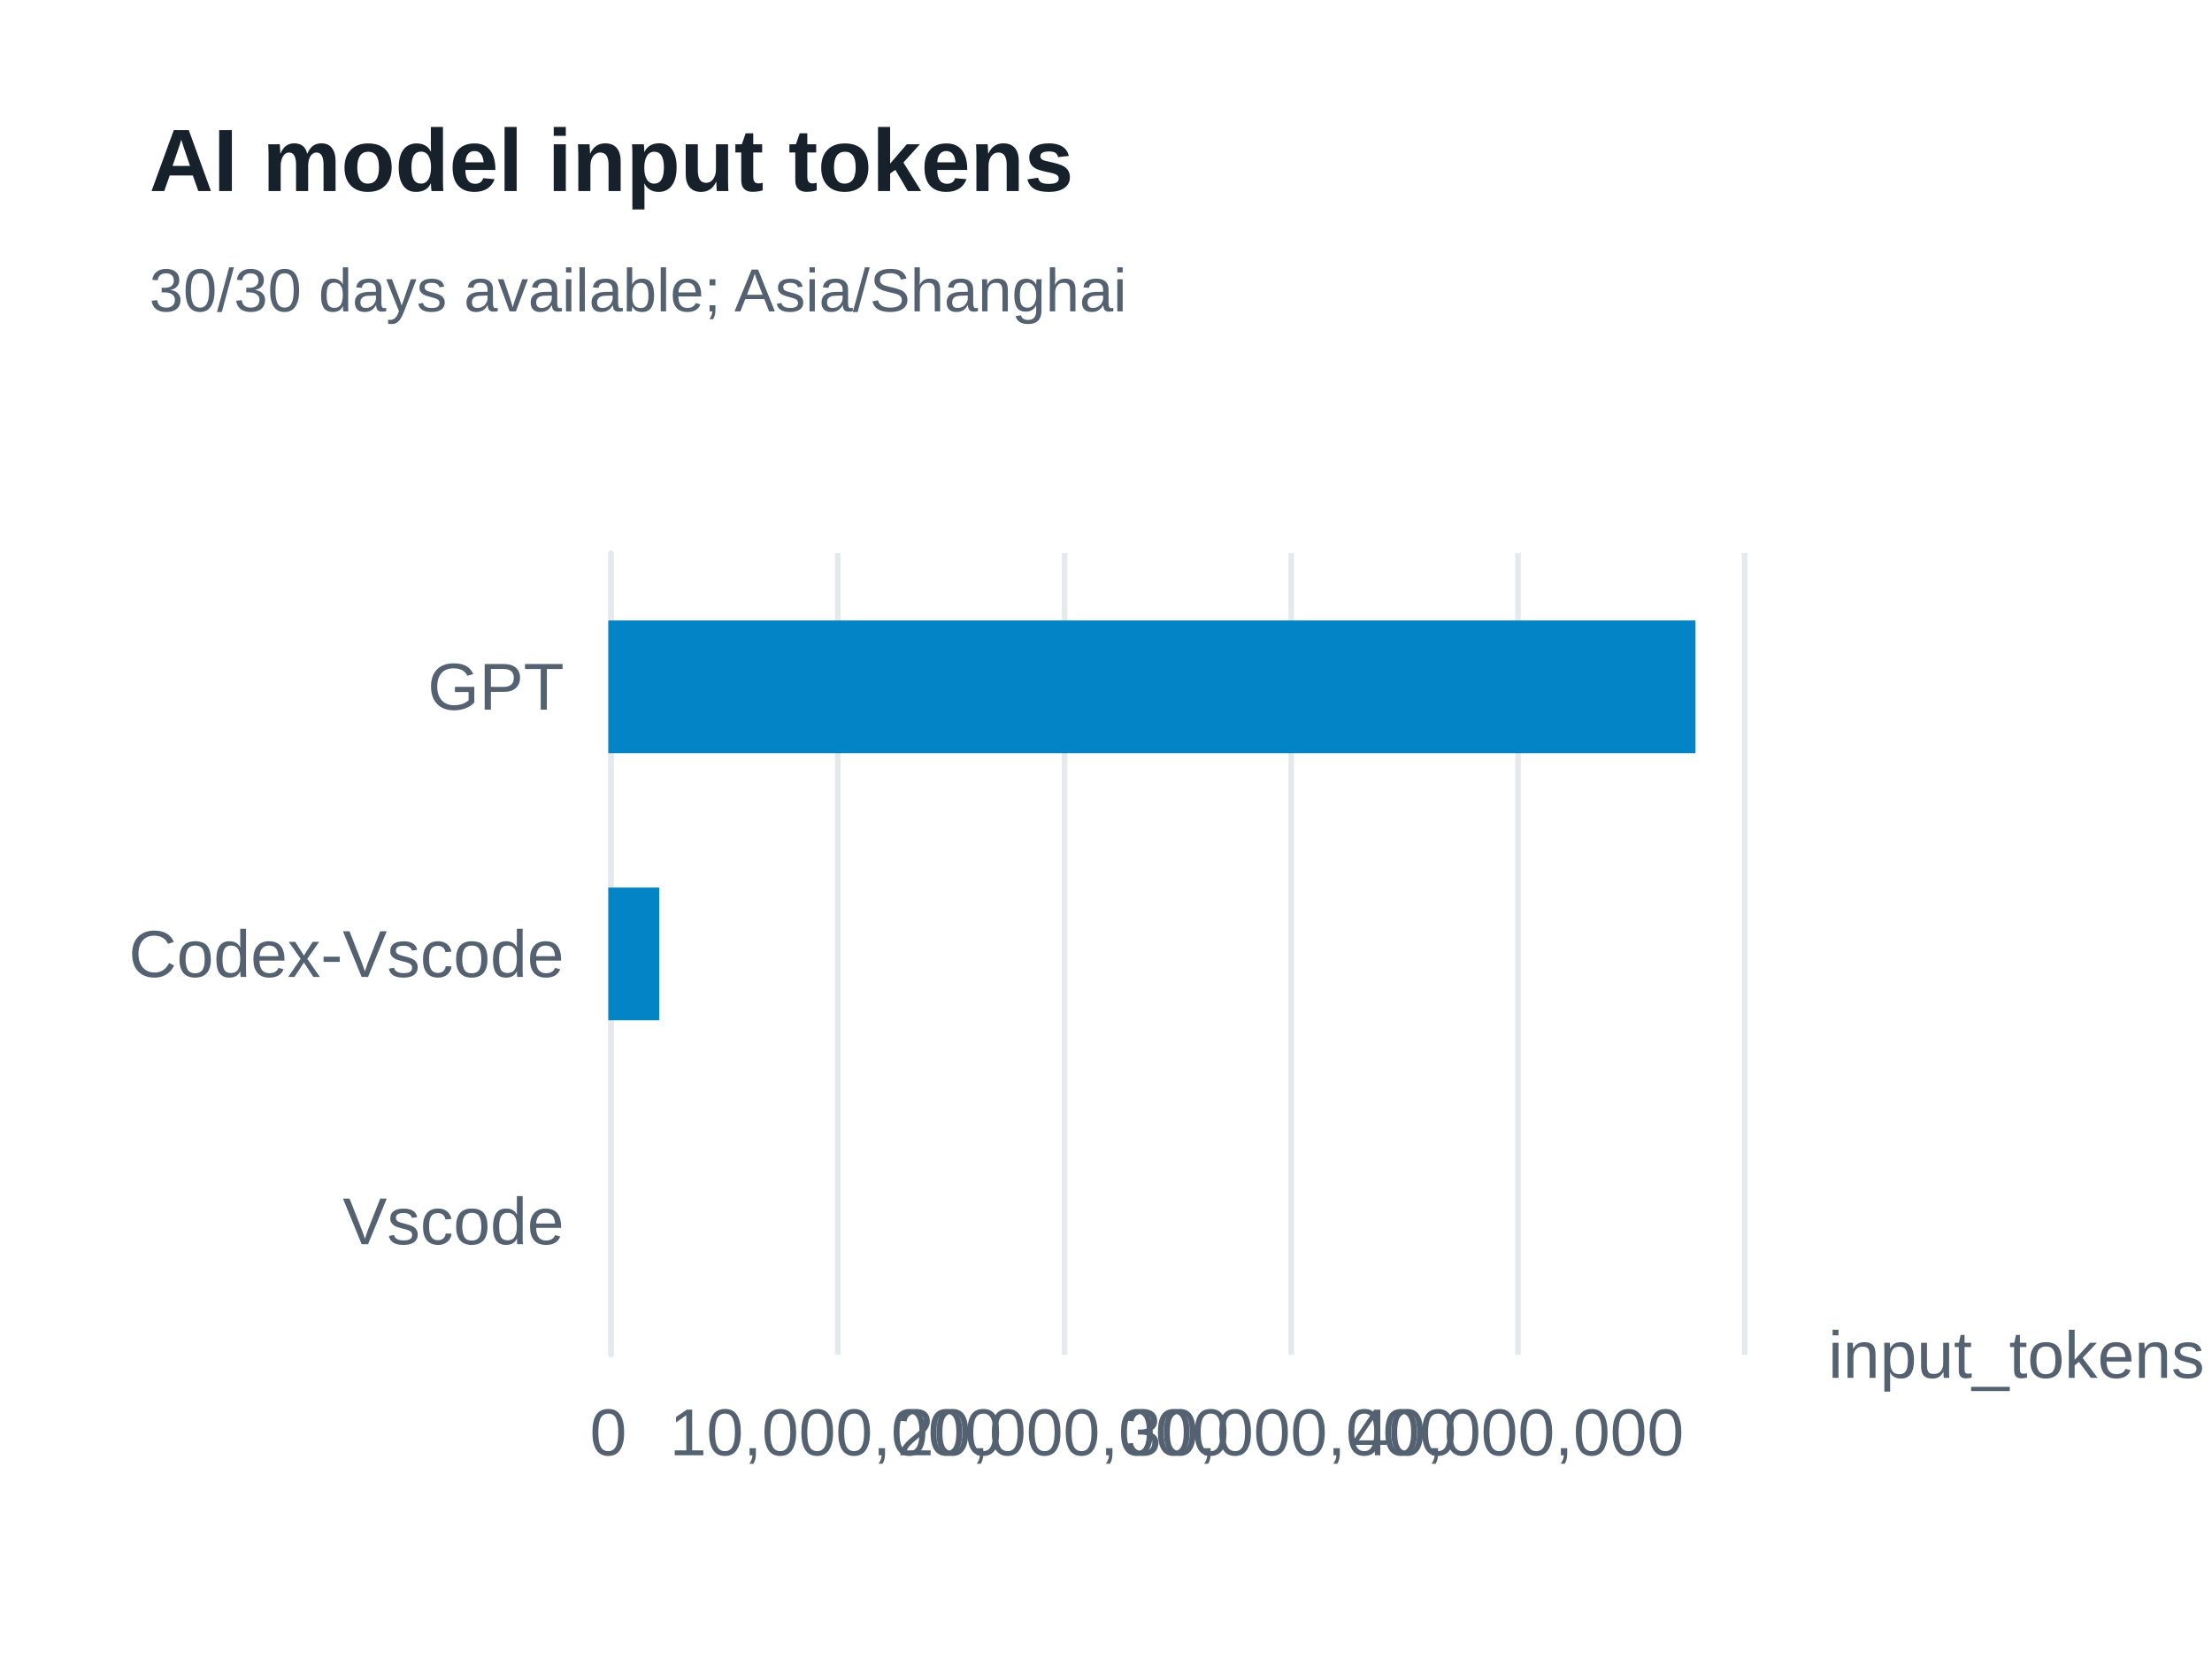
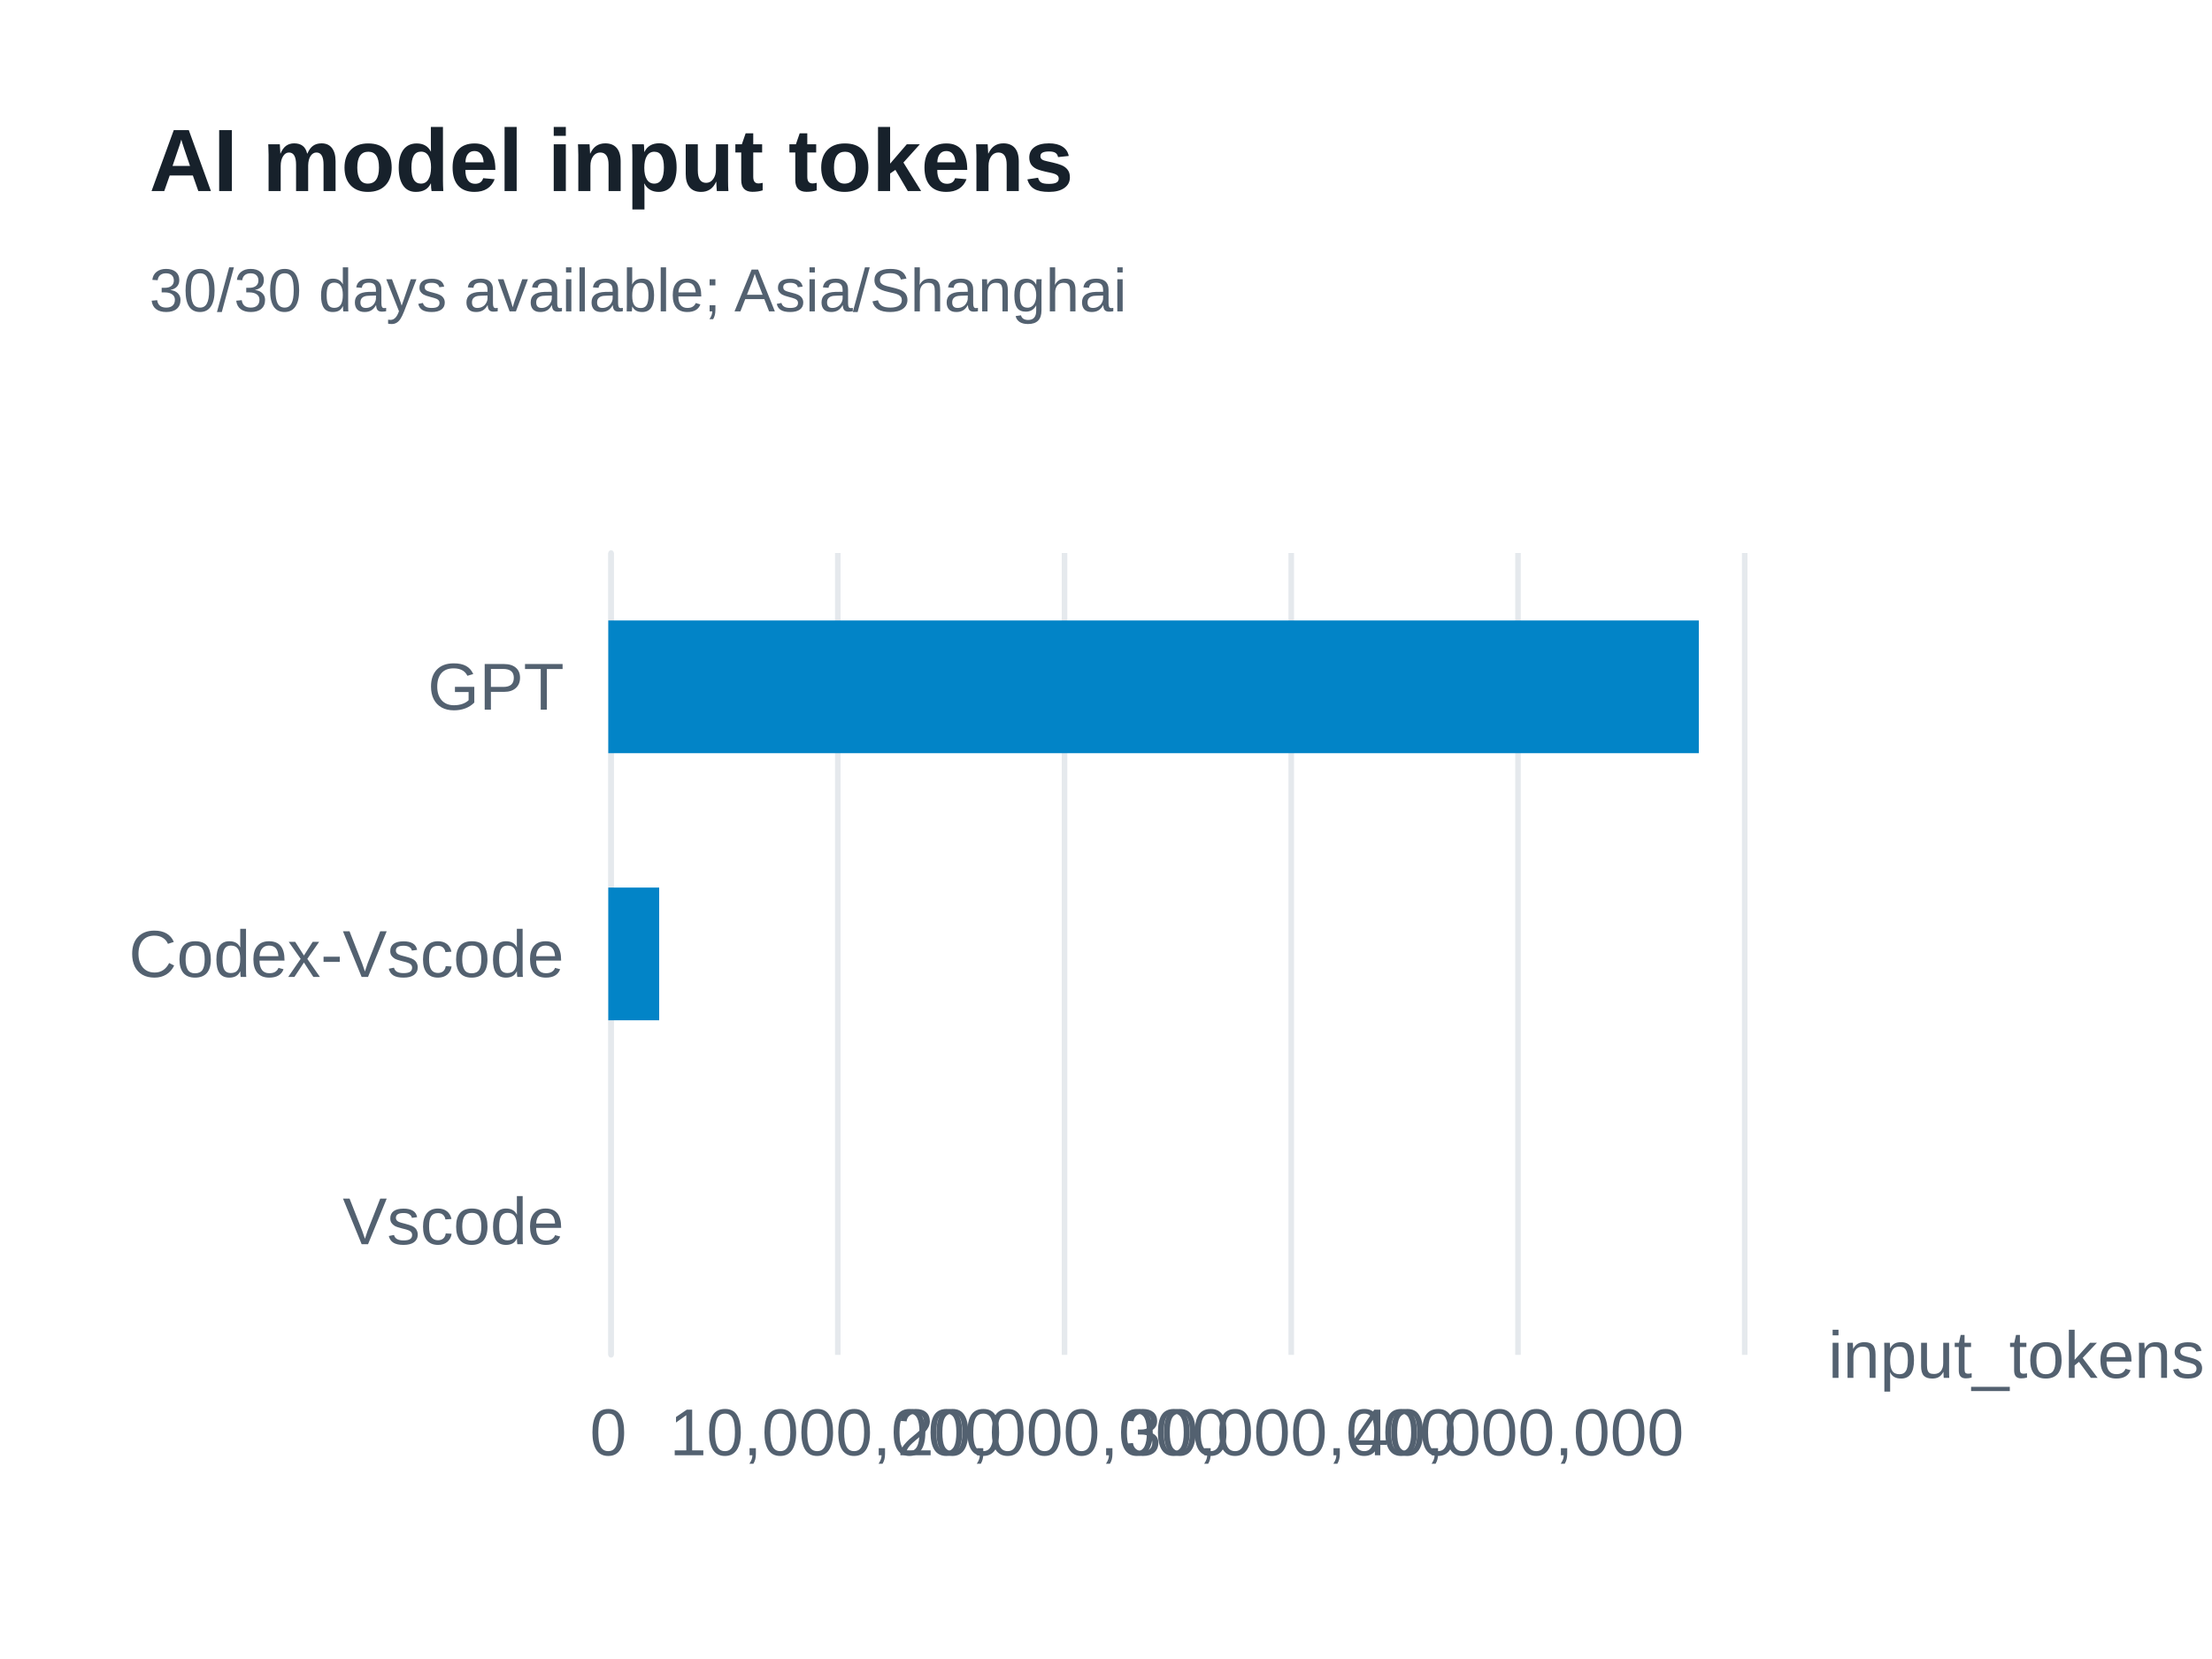
<svg xmlns="http://www.w3.org/2000/svg" width="400" height="300" version="1.1" baseProfile="full" viewBox="0 0 400 300" role="img" aria-labelledby="model-input-tokens-title model-input-tokens-description">
  <rect width="400" height="300" x="0" y="0" fill="#ffffff" />
-   <path d="M110.5 100L110.5 245" fill="none" pointer-events="visible" stroke="#e5e9ed" class="zr61-cls-472" />
-   <path d="M151.5 100L151.5 245" fill="none" pointer-events="visible" stroke="#e5e9ed" class="zr61-cls-472" />
-   <path d="M192.5 100L192.5 245" fill="none" pointer-events="visible" stroke="#e5e9ed" class="zr61-cls-472" />
-   <path d="M233.5 100L233.5 245" fill="none" pointer-events="visible" stroke="#e5e9ed" class="zr61-cls-472" />
-   <path d="M274.5 100L274.5 245" fill="none" pointer-events="visible" stroke="#e5e9ed" class="zr61-cls-472" />
-   <path d="M315.5 100L315.5 245" fill="none" pointer-events="visible" stroke="#e5e9ed" class="zr61-cls-472" />
-   <path d="M110.5 245L110.5 100" fill="none" pointer-events="visible" stroke="#e5e9ed" stroke-linecap="round" class="zr61-cls-472" />
+   <path d="M110.5 100L110.5 245" fill="none" pointer-events="visible" stroke="#e5e9ed" class="zr61-cls-484" />
+   <path d="M151.5 100L151.5 245" fill="none" pointer-events="visible" stroke="#e5e9ed" class="zr61-cls-484" />
+   <path d="M192.5 100L192.5 245" fill="none" pointer-events="visible" stroke="#e5e9ed" class="zr61-cls-484" />
+   <path d="M233.5 100L233.5 245" fill="none" pointer-events="visible" stroke="#e5e9ed" class="zr61-cls-484" />
+   <path d="M274.5 100L274.5 245" fill="none" pointer-events="visible" stroke="#e5e9ed" class="zr61-cls-484" />
+   <path d="M315.5 100L315.5 245" fill="none" pointer-events="visible" stroke="#e5e9ed" class="zr61-cls-484" />
+   <path d="M110.5 245L110.5 100" fill="none" pointer-events="visible" stroke="#e5e9ed" stroke-linecap="round" class="zr61-cls-484" />
  <text dominant-baseline="central" text-anchor="start" style="font-size:12px;font-family:Arial, Noto Sans CJK SC, Microsoft YaHei, sans-serif;" transform="translate(330.6 245)" fill="#536170">input_tokens</text>
  <text dominant-baseline="central" text-anchor="end" style="font-size:12px;font-family:Arial, Noto Sans CJK SC, Microsoft YaHei, sans-serif;" transform="translate(102 220.8333)" fill="#536170">Vscode</text>
  <text dominant-baseline="central" text-anchor="end" style="font-size:12px;font-family:Arial, Noto Sans CJK SC, Microsoft YaHei, sans-serif;" transform="translate(102 172.5)" fill="#536170">Codex-Vscode</text>
  <text dominant-baseline="central" text-anchor="end" style="font-size:12px;font-family:Arial, Noto Sans CJK SC, Microsoft YaHei, sans-serif;" transform="translate(102 124.1667)" fill="#536170">GPT</text>
  <text dominant-baseline="central" text-anchor="middle" style="font-size:12px;font-family:Arial, Noto Sans CJK SC, Microsoft YaHei, sans-serif;" y="6" transform="translate(110 253)" fill="#536170">0</text>
  <text dominant-baseline="central" text-anchor="middle" style="font-size:12px;font-family:Arial, Noto Sans CJK SC, Microsoft YaHei, sans-serif;" y="6" transform="translate(151.12 253)" fill="#536170">10,000,000</text>
  <text dominant-baseline="central" text-anchor="middle" style="font-size:12px;font-family:Arial, Noto Sans CJK SC, Microsoft YaHei, sans-serif;" y="6" transform="translate(192.24 253)" fill="#536170">20,000,000</text>
  <text dominant-baseline="central" text-anchor="middle" style="font-size:12px;font-family:Arial, Noto Sans CJK SC, Microsoft YaHei, sans-serif;" y="6" transform="translate(233.36 253)" fill="#536170">30,000,000</text>
  <text dominant-baseline="central" text-anchor="middle" style="font-size:12px;font-family:Arial, Noto Sans CJK SC, Microsoft YaHei, sans-serif;" y="6" transform="translate(274.48 253)" fill="#536170">40,000,000</text>
-   <path d="M110 208.8l0 0l0 24l0 0Z" fill="#0284c7" ecmeta_series_index="0" ecmeta_data_index="0" ecmeta_ssr_type="chart" class="zr61-cls-473" />
-   <path d="M110 160.5l9.2 0l0 24l-9.2 0Z" fill="#0284c7" ecmeta_series_index="0" ecmeta_data_index="1" ecmeta_ssr_type="chart" class="zr61-cls-473" />
-   <path d="M110 112.2l196.6 0l0 24l-196.6 0Z" fill="#0284c7" ecmeta_series_index="0" ecmeta_data_index="2" ecmeta_ssr_type="chart" class="zr61-cls-473" />
-   <path d="M-5 -5l188.2 0l0 47l-188.2 0Z" transform="translate(27 21)" fill="rgb(0,0,0)" fill-opacity="0" stroke="#3c3c41" stroke-width="0" class="zr61-cls-472" />
+   <path d="M110 208.8l0 0l0 24l0 0Z" fill="#0284c7" ecmeta_series_index="0" ecmeta_data_index="0" ecmeta_ssr_type="chart" class="zr61-cls-485" />
+   <path d="M110 160.5l9.2 0l0 24l-9.2 0Z" fill="#0284c7" ecmeta_series_index="0" ecmeta_data_index="1" ecmeta_ssr_type="chart" class="zr61-cls-485" />
+   <path d="M110 112.2l197.2 0l0 24l-197.2 0Z" fill="#0284c7" ecmeta_series_index="0" ecmeta_data_index="2" ecmeta_ssr_type="chart" class="zr61-cls-485" />
+   <path d="M-5 -5l188.2 0l0 47l-188.2 0Z" transform="translate(27 21)" fill="rgb(0,0,0)" fill-opacity="0" stroke="#3c3c41" stroke-width="0" class="zr61-cls-484" />
  <text dominant-baseline="central" text-anchor="start" style="font-size:16px;font-family:Arial, Noto Sans CJK SC, Microsoft YaHei, sans-serif;font-weight:bold;" xml:space="preserve" y="8" transform="translate(27 21)" fill="#17212b">AI model input tokens</text>
  <text dominant-baseline="central" text-anchor="start" style="font-size:11px;font-family:Arial, Noto Sans CJK SC, Microsoft YaHei, sans-serif;" xml:space="preserve" y="31.5" transform="translate(27 21)" fill="#536170">30/30 days available; Asia/Shanghai</text>
  <style>
- .zr61-cls-472:hover {
+ .zr61-cls-484:hover {
pointer-events:none;
}
- .zr61-cls-473:hover {
+ .zr61-cls-485:hover {
cursor:pointer;
fill:rgba(2,145,218,1);
}



</style>
</svg>
